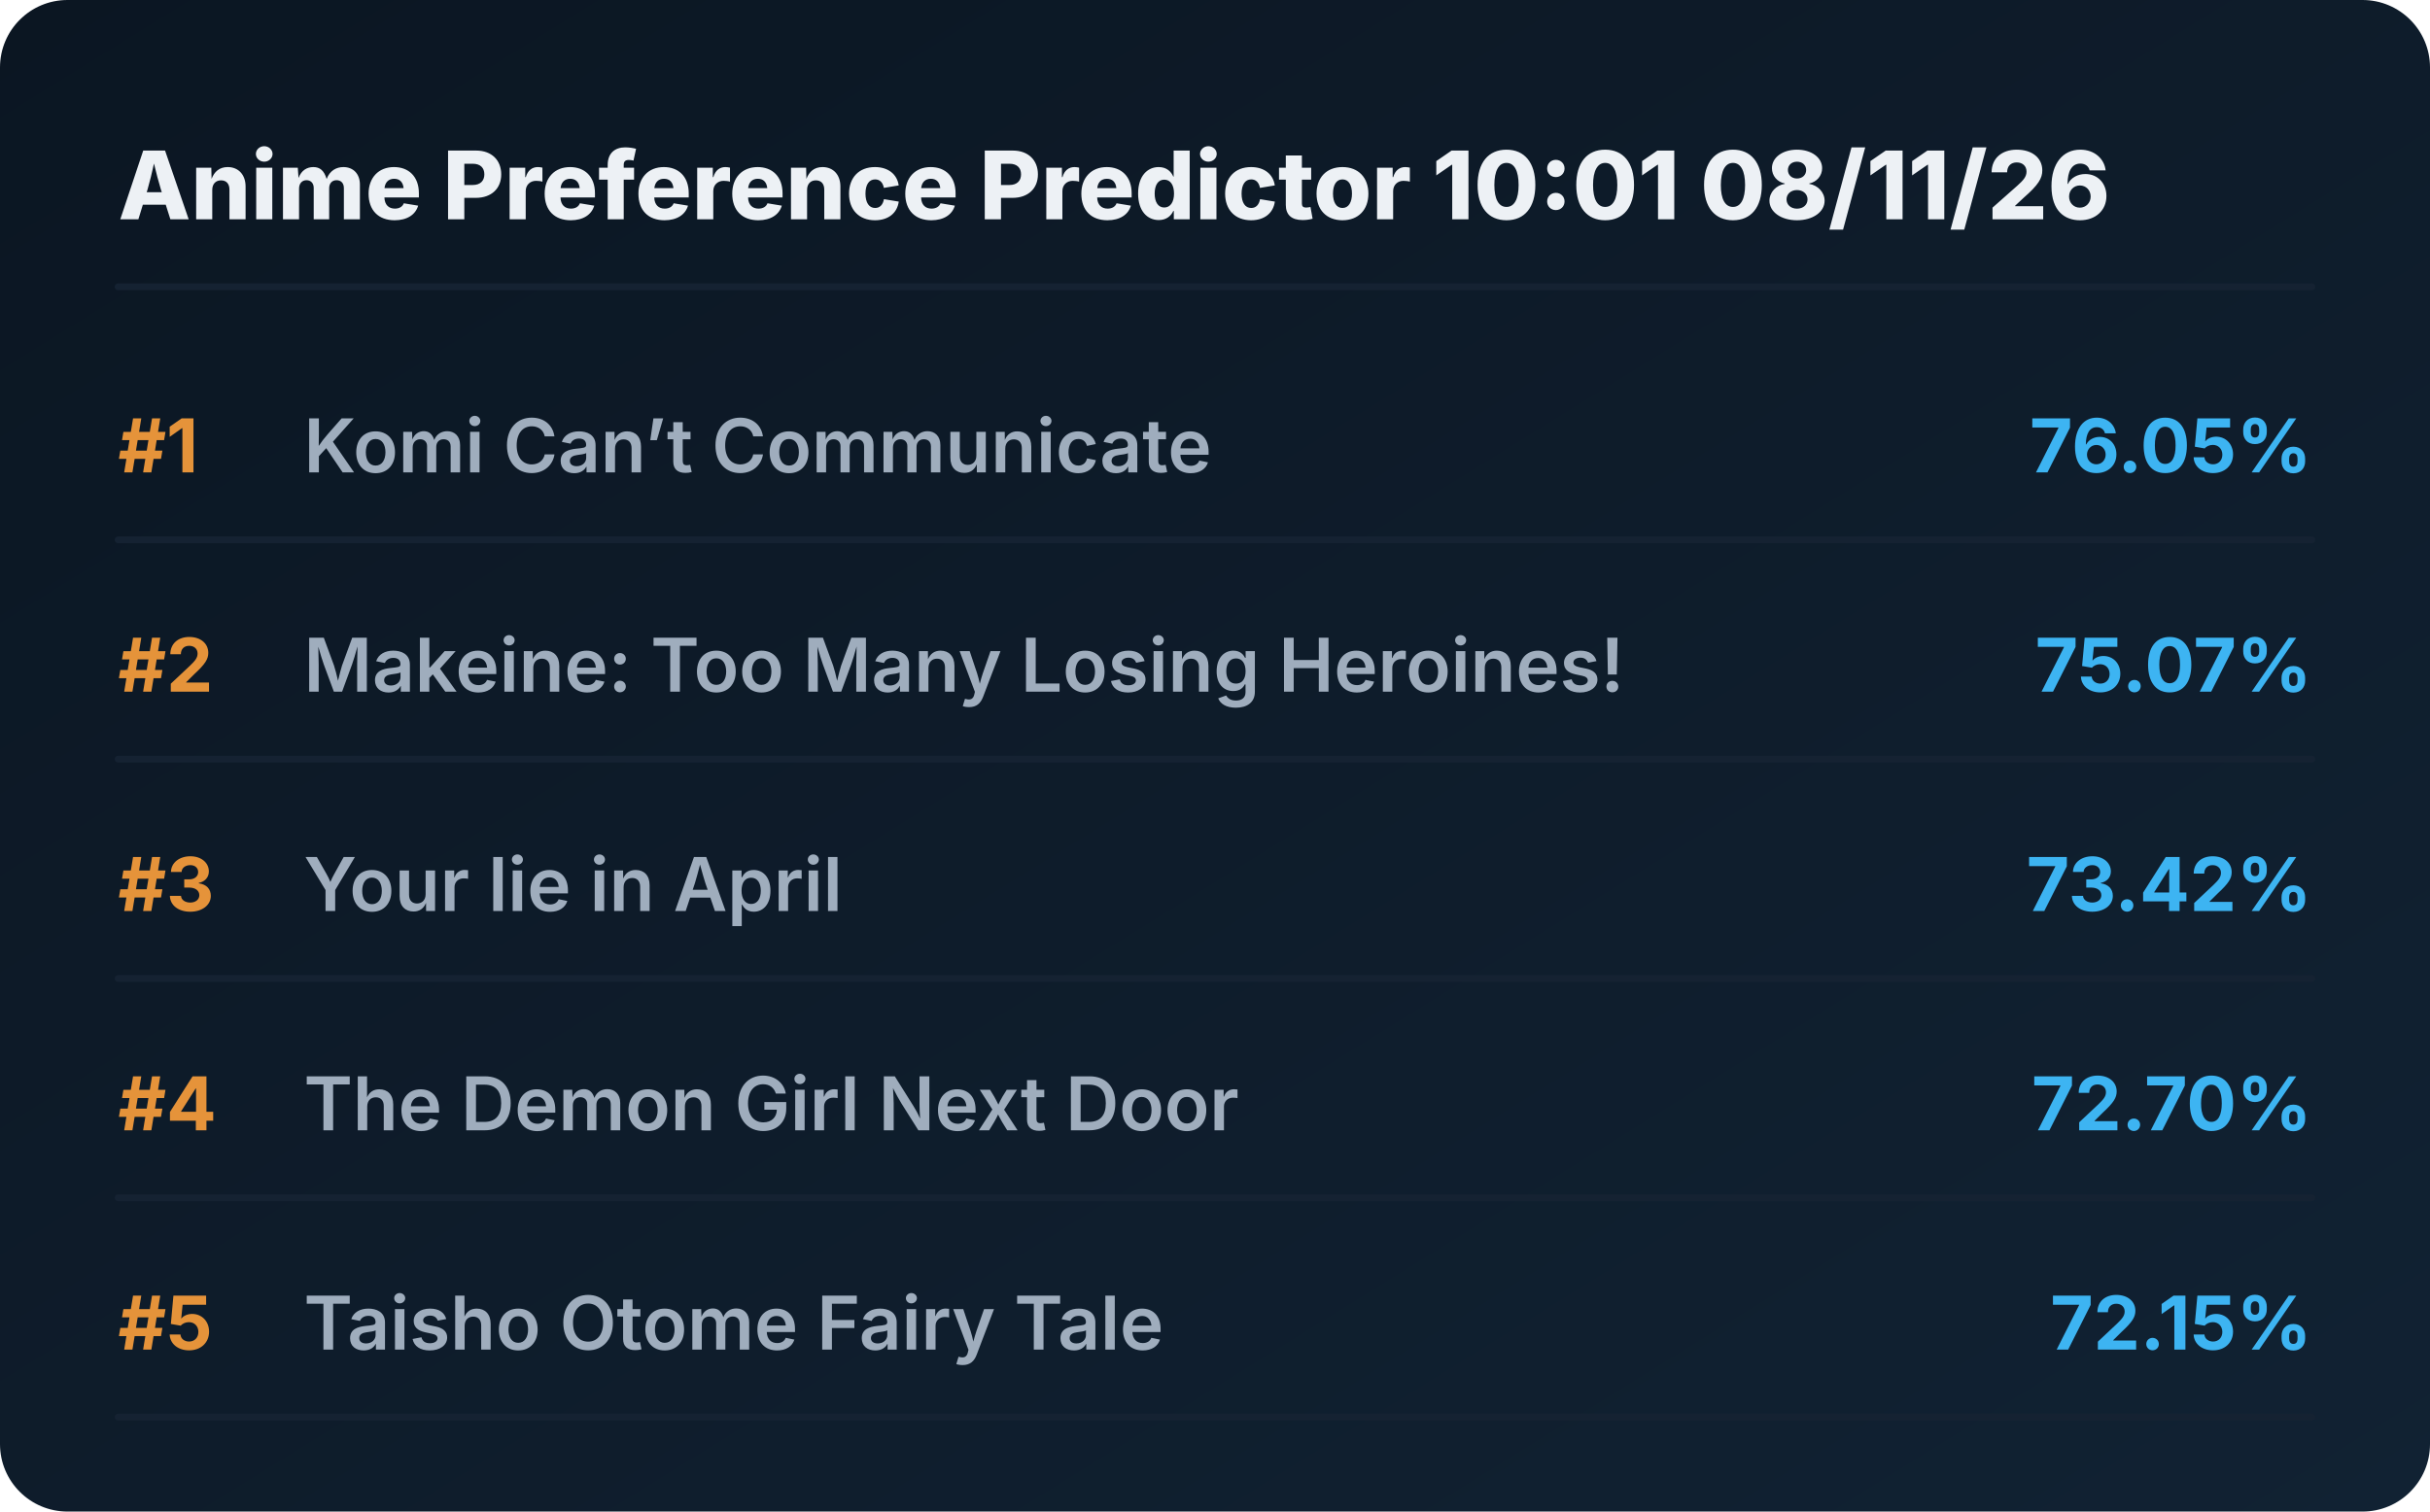
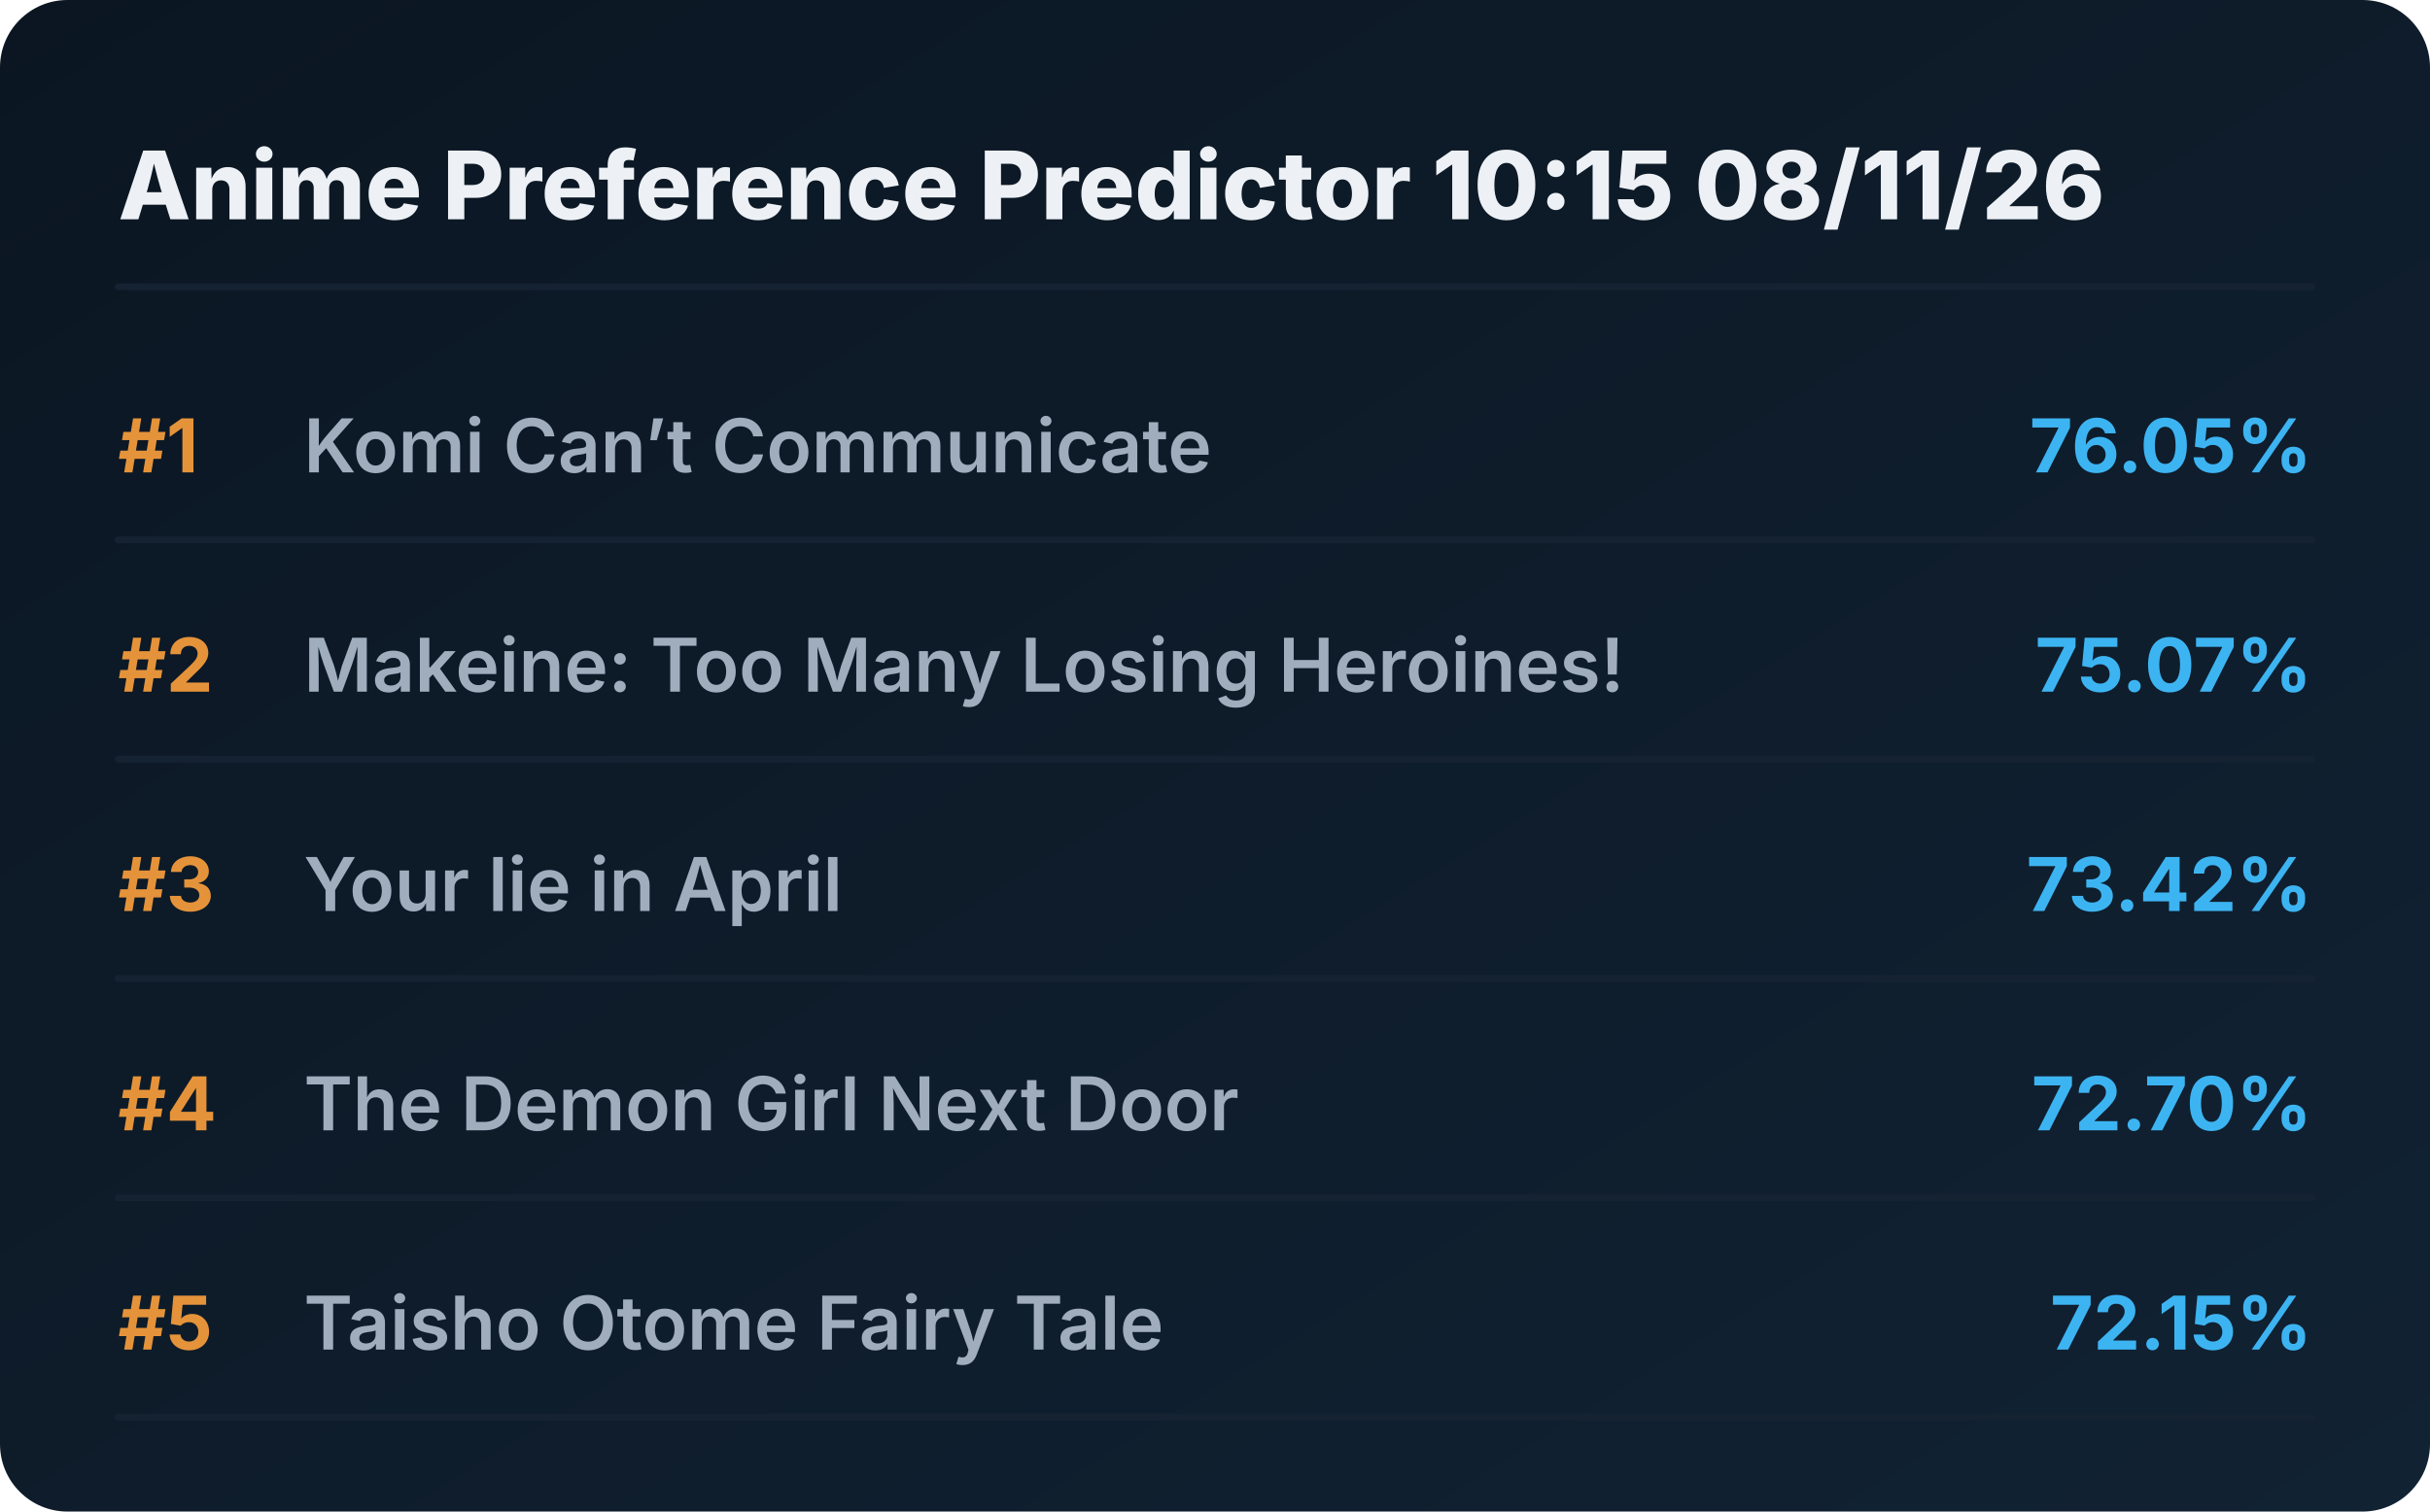
<svg xmlns="http://www.w3.org/2000/svg" viewBox="0 0 720 448" preserveAspectRatio="xMidYMid meet" style="width: 100%; height: auto; max-width: 720px;">
  <defs>
    <linearGradient id="boxGrad" x1="0%" y1="0%" x2="100%" y2="100%">
      <stop offset="0%" stop-color="#0b1622" />
      <stop offset="100%" stop-color="#112233" />
    </linearGradient>
    <clipPath id="titleClip">
      <rect x="90" y="0" width="510" height="100%" />
    </clipPath>
  </defs>
  <style>
    .bg { fill: url(#boxGrad); rx: 20px; }
    .header { font-family: 'Overpass', 'Inter', system-ui, sans-serif; font-weight: 800; font-size: 28px; fill: #edf1f5; }
    .rank { font-family: 'Overpass', 'Inter', system-ui, sans-serif; font-weight: 700; font-size: 22px; fill: #e5933a; }
    .title { font-family: 'Overpass', 'Inter', system-ui, sans-serif; font-weight: 600; font-size: 22px; fill: #9fadbd; }
    .score { font-family: 'Overpass', 'Inter', system-ui, sans-serif; font-weight: 700; font-size: 22px; fill: #3db4f2; }
    .line { stroke: #152232; stroke-width: 2; stroke-linecap: round; }
  </style>
  <rect class="bg" width="720" height="448" />
-   <text x="35" y="65" class="header">Anime Preference Predictor 10:01 08/11/26</text>
+   <text x="35" y="65" class="header">Anime Preference Predictor 10:15 08/11/26</text>
  <line x1="35" y1="85" x2="685" y2="85" class="line" />
  <g transform="translate(0, 0)">
    <text x="35" y="140" class="rank">#1</text>
    <text x="90" y="140" class="title">Komi Can’t Communicate</text>
    <text x="685" y="140" class="score" text-anchor="end">76.05%</text>
    <line x1="35" y1="160" x2="685" y2="160" class="line" />
  </g>
  <g transform="translate(0, 65)">
    <text x="35" y="140" class="rank">#2</text>
    <text x="90" y="140" class="title">Makeine: Too Many Losing Heroines!</text>
    <text x="685" y="140" class="score" text-anchor="end">75.07%</text>
    <line x1="35" y1="160" x2="685" y2="160" class="line" />
  </g>
  <g transform="translate(0, 130)">
    <text x="35" y="140" class="rank">#3</text>
    <text x="90" y="140" class="title">Your lie in April</text>
    <text x="685" y="140" class="score" text-anchor="end">73.42%</text>
    <line x1="35" y1="160" x2="685" y2="160" class="line" />
  </g>
  <g transform="translate(0, 195)">
    <text x="35" y="140" class="rank">#4</text>
    <text x="90" y="140" class="title">The Demon Girl Next Door</text>
    <text x="685" y="140" class="score" text-anchor="end">72.70%</text>
    <line x1="35" y1="160" x2="685" y2="160" class="line" />
  </g>
  <g transform="translate(0, 260)">
    <text x="35" y="140" class="rank">#5</text>
    <text x="90" y="140" class="title">Taisho Otome Fairy Tale</text>
    <text x="685" y="140" class="score" text-anchor="end">72.15%</text>
    <line x1="35" y1="160" x2="685" y2="160" class="line" />
  </g>
</svg>
